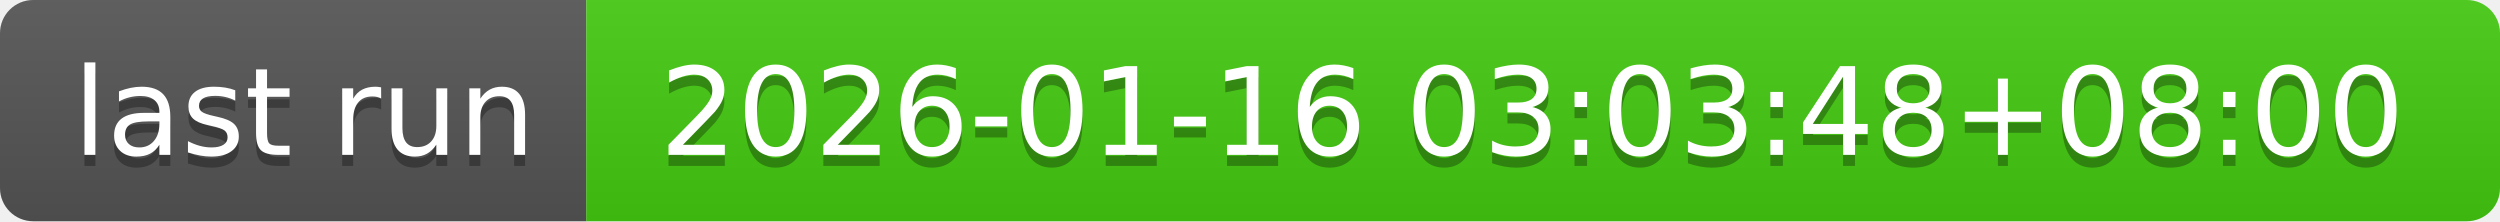
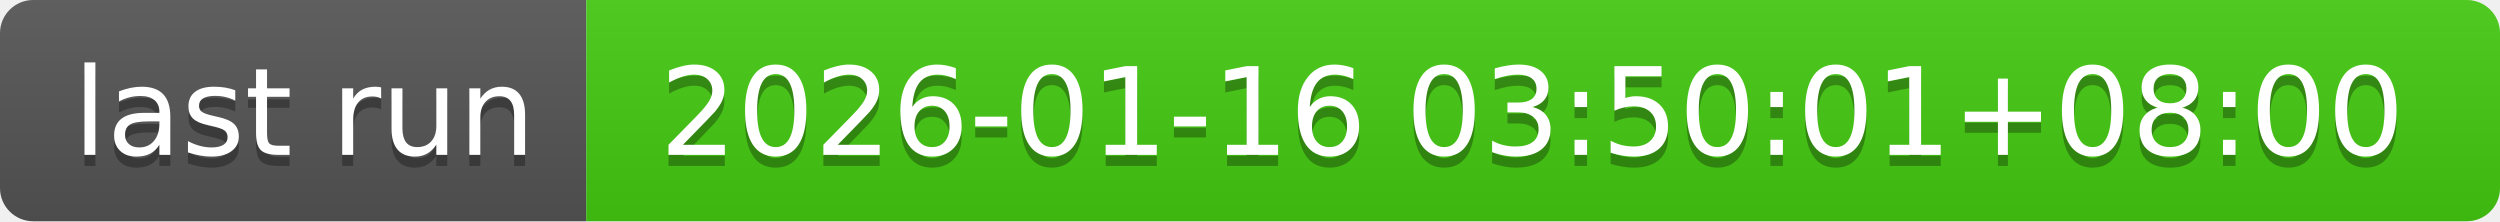
- <svg xmlns="http://www.w3.org/2000/svg" width="226" height="20" role="img" aria-label="last run: 2026-01-16 03:03:48+08:00">
+ <svg xmlns="http://www.w3.org/2000/svg" width="226" height="20" role="img" aria-label="last run: 2026-01-16 03:50:01+08:00">
  <linearGradient id="s" x2="0" y2="100%">
    <stop offset="0" stop-color="#bbb" stop-opacity=".1" />
    <stop offset="1" stop-opacity=".1" />
  </linearGradient>
  <clipPath id="r">
    <rect width="226" height="20" rx="3" fill="#fff" />
  </clipPath>
  <g clip-path="url(#r)">
    <rect width="53" height="20" fill="#555" />
    <rect x="53" width="173" height="20" fill="#4c1" />
    <rect width="226" height="20" fill="url(#s)" />
  </g>
  <g fill="#fff" text-anchor="middle" font-family="Verdana,Geneva,DejaVu Sans,sans-serif" text-rendering="geometricPrecision" font-size="110">
    <text aria-hidden="true" x="275" y="150" fill="#010101" fill-opacity=".3" transform="scale(.1)" textLength="430">last run</text>
    <text x="275" y="140" transform="scale(.1)" fill="#fff" textLength="430">last run</text>
-     <text aria-hidden="true" x="1385" y="150" fill="#010101" fill-opacity=".3" transform="scale(.1)" textLength="1630">2026-01-16 03:03:48+08:00</text>
-     <text x="1385" y="140" transform="scale(.1)" fill="#fff" textLength="1630">2026-01-16 03:03:48+08:00</text>
+     <text aria-hidden="true" x="1385" y="150" fill="#010101" fill-opacity=".3" transform="scale(.1)" textLength="1630">2026-01-16 03:50:01+08:00</text>
+     <text x="1385" y="140" transform="scale(.1)" fill="#fff" textLength="1630">2026-01-16 03:50:01+08:00</text>
  </g>
</svg>
